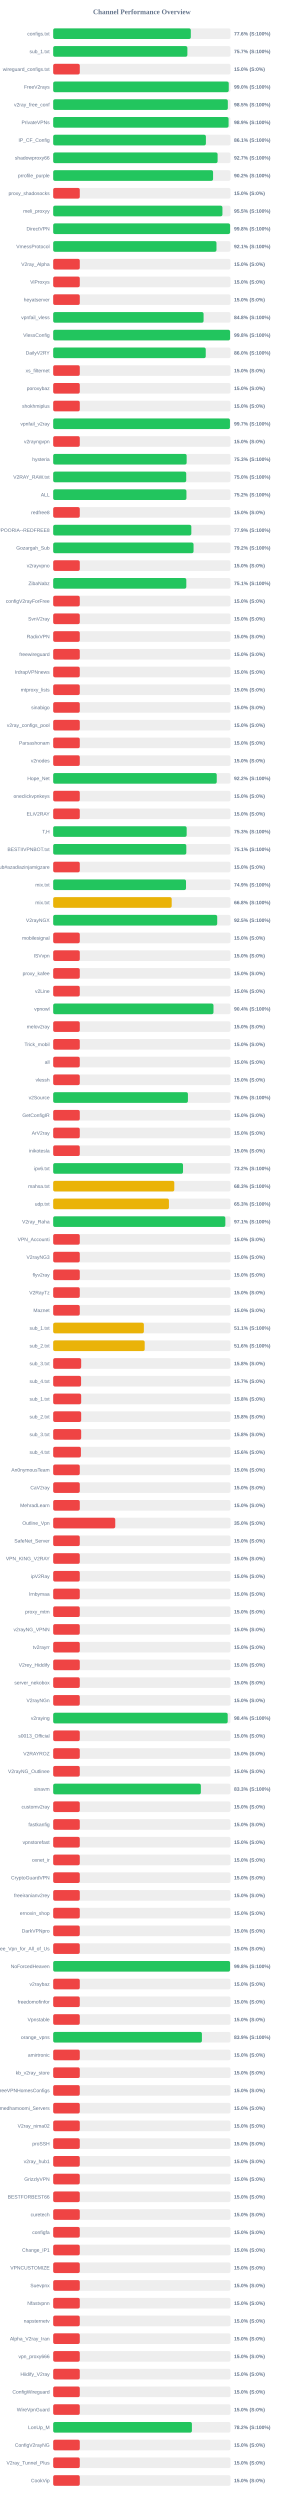
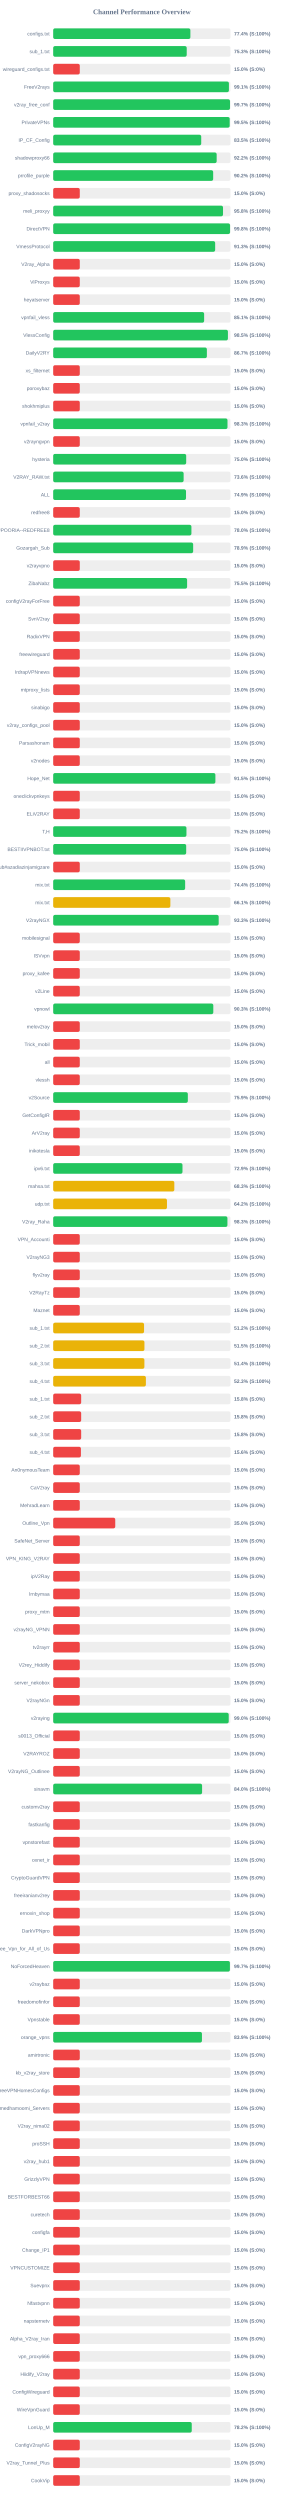
<svg xmlns="http://www.w3.org/2000/svg" width="800" height="7050" version="1.1">
  <style>
        .row { font: 14px Arial; fill: #64748b; }
        .score { font: bold 14px Arial; fill: #64748b; }
    </style>
  <text x="400" y="40" text-anchor="middle" font-size="20px" font-weight="bold" fill="#64748b">Channel Performance Overview</text>
  <rect x="150" y="80" width="500" height="30" fill="#eee" rx="5" />
-   <rect x="150" y="80" width="388.1" height="30" fill="#22c55e" rx="5" />
+   <rect x="150" y="80" width="386.85" height="30" fill="#22c55e" rx="5" />
  <text x="140" y="100" text-anchor="end" class="row">configs.txt</text>
-   <text x="660" y="100" text-anchor="start" class="score">77.6% (S:100%)</text>
+   <text x="660" y="100" text-anchor="start" class="score">77.4% (S:100%)</text>
  <rect x="150" y="130" width="500" height="30" fill="#eee" rx="5" />
-   <rect x="150" y="130" width="378.4" height="30" fill="#22c55e" rx="5" />
+   <rect x="150" y="130" width="376.55" height="30" fill="#22c55e" rx="5" />
  <text x="140" y="150" text-anchor="end" class="row">sub_1.txt</text>
-   <text x="660" y="150" text-anchor="start" class="score">75.7% (S:100%)</text>
+   <text x="660" y="150" text-anchor="start" class="score">75.3% (S:100%)</text>
  <rect x="150" y="180" width="500" height="30" fill="#eee" rx="5" />
  <rect x="150" y="180" width="75.0" height="30" fill="#ef4444" rx="5" />
  <text x="140" y="200" text-anchor="end" class="row">wireguard_configs.txt</text>
  <text x="660" y="200" text-anchor="start" class="score">15.0% (S:0%)</text>
  <rect x="150" y="230" width="500" height="30" fill="#eee" rx="5" />
-   <rect x="150" y="230" width="495.1" height="30" fill="#22c55e" rx="5" />
+   <rect x="150" y="230" width="495.55" height="30" fill="#22c55e" rx="5" />
  <text x="140" y="250" text-anchor="end" class="row">FreeV2rays</text>
-   <text x="660" y="250" text-anchor="start" class="score">99.0% (S:100%)</text>
+   <text x="660" y="250" text-anchor="start" class="score">99.1% (S:100%)</text>
  <rect x="150" y="280" width="500" height="30" fill="#eee" rx="5" />
-   <rect x="150" y="280" width="492.5" height="30" fill="#22c55e" rx="5" />
+   <rect x="150" y="280" width="498.65" height="30" fill="#22c55e" rx="5" />
  <text x="140" y="300" text-anchor="end" class="row">v2ray_free_conf</text>
-   <text x="660" y="300" text-anchor="start" class="score">98.5% (S:100%)</text>
+   <text x="660" y="300" text-anchor="start" class="score">99.7% (S:100%)</text>
  <rect x="150" y="330" width="500" height="30" fill="#eee" rx="5" />
-   <rect x="150" y="330" width="494.6" height="30" fill="#22c55e" rx="5" />
+   <rect x="150" y="330" width="497.75" height="30" fill="#22c55e" rx="5" />
  <text x="140" y="350" text-anchor="end" class="row">PrivateVPNs</text>
-   <text x="660" y="350" text-anchor="start" class="score">98.9% (S:100%)</text>
+   <text x="660" y="350" text-anchor="start" class="score">99.5% (S:100%)</text>
  <rect x="150" y="380" width="500" height="30" fill="#eee" rx="5" />
-   <rect x="150" y="380" width="430.65" height="30" fill="#22c55e" rx="5" />
+   <rect x="150" y="380" width="417.45" height="30" fill="#22c55e" rx="5" />
  <text x="140" y="400" text-anchor="end" class="row">IP_CF_Config</text>
-   <text x="660" y="400" text-anchor="start" class="score">86.1% (S:100%)</text>
+   <text x="660" y="400" text-anchor="start" class="score">83.5% (S:100%)</text>
  <rect x="150" y="430" width="500" height="30" fill="#eee" rx="5" />
-   <rect x="150" y="430" width="463.65" height="30" fill="#22c55e" rx="5" />
+   <rect x="150" y="430" width="461.0" height="30" fill="#22c55e" rx="5" />
  <text x="140" y="450" text-anchor="end" class="row">shadowproxy66</text>
-   <text x="660" y="450" text-anchor="start" class="score">92.7% (S:100%)</text>
+   <text x="660" y="450" text-anchor="start" class="score">92.2% (S:100%)</text>
  <rect x="150" y="480" width="500" height="30" fill="#eee" rx="5" />
-   <rect x="150" y="480" width="450.85" height="30" fill="#22c55e" rx="5" />
+   <rect x="150" y="480" width="451.15" height="30" fill="#22c55e" rx="5" />
  <text x="140" y="500" text-anchor="end" class="row">prrofile_purple</text>
  <text x="660" y="500" text-anchor="start" class="score">90.2% (S:100%)</text>
  <rect x="150" y="530" width="500" height="30" fill="#eee" rx="5" />
  <rect x="150" y="530" width="75.0" height="30" fill="#ef4444" rx="5" />
  <text x="140" y="550" text-anchor="end" class="row">proxy_shadosocks</text>
  <text x="660" y="550" text-anchor="start" class="score">15.0% (S:0%)</text>
  <rect x="150" y="580" width="500" height="30" fill="#eee" rx="5" />
-   <rect x="150" y="580" width="477.25" height="30" fill="#22c55e" rx="5" />
+   <rect x="150" y="580" width="478.9" height="30" fill="#22c55e" rx="5" />
  <text x="140" y="600" text-anchor="end" class="row">meli_proxyy</text>
-   <text x="660" y="600" text-anchor="start" class="score">95.5% (S:100%)</text>
+   <text x="660" y="600" text-anchor="start" class="score">95.8% (S:100%)</text>
  <rect x="150" y="630" width="500" height="30" fill="#eee" rx="5" />
-   <rect x="150" y="630" width="498.85" height="30" fill="#22c55e" rx="5" />
+   <rect x="150" y="630" width="498.75" height="30" fill="#22c55e" rx="5" />
  <text x="140" y="650" text-anchor="end" class="row">DirectVPN</text>
  <text x="660" y="650" text-anchor="start" class="score">99.8% (S:100%)</text>
  <rect x="150" y="680" width="500" height="30" fill="#eee" rx="5" />
-   <rect x="150" y="680" width="460.45" height="30" fill="#22c55e" rx="5" />
+   <rect x="150" y="680" width="456.75" height="30" fill="#22c55e" rx="5" />
  <text x="140" y="700" text-anchor="end" class="row">VmessProtocol</text>
-   <text x="660" y="700" text-anchor="start" class="score">92.1% (S:100%)</text>
+   <text x="660" y="700" text-anchor="start" class="score">91.3% (S:100%)</text>
  <rect x="150" y="730" width="500" height="30" fill="#eee" rx="5" />
  <rect x="150" y="730" width="75.0" height="30" fill="#ef4444" rx="5" />
  <text x="140" y="750" text-anchor="end" class="row">V2ray_Alpha</text>
  <text x="660" y="750" text-anchor="start" class="score">15.0% (S:0%)</text>
  <rect x="150" y="780" width="500" height="30" fill="#eee" rx="5" />
  <rect x="150" y="780" width="75.0" height="30" fill="#ef4444" rx="5" />
  <text x="140" y="800" text-anchor="end" class="row">ViProxys</text>
  <text x="660" y="800" text-anchor="start" class="score">15.0% (S:0%)</text>
  <rect x="150" y="830" width="500" height="30" fill="#eee" rx="5" />
  <rect x="150" y="830" width="75.0" height="30" fill="#ef4444" rx="5" />
  <text x="140" y="850" text-anchor="end" class="row">heyatserver</text>
  <text x="660" y="850" text-anchor="start" class="score">15.0% (S:0%)</text>
  <rect x="150" y="880" width="500" height="30" fill="#eee" rx="5" />
-   <rect x="150" y="880" width="424.1" height="30" fill="#22c55e" rx="5" />
+   <rect x="150" y="880" width="425.65" height="30" fill="#22c55e" rx="5" />
  <text x="140" y="900" text-anchor="end" class="row">vpnfail_vless</text>
-   <text x="660" y="900" text-anchor="start" class="score">84.8% (S:100%)</text>
+   <text x="660" y="900" text-anchor="start" class="score">85.1% (S:100%)</text>
  <rect x="150" y="930" width="500" height="30" fill="#eee" rx="5" />
-   <rect x="150" y="930" width="498.8" height="30" fill="#22c55e" rx="5" />
+   <rect x="150" y="930" width="492.75" height="30" fill="#22c55e" rx="5" />
  <text x="140" y="950" text-anchor="end" class="row">VlessConfig</text>
-   <text x="660" y="950" text-anchor="start" class="score">99.8% (S:100%)</text>
+   <text x="660" y="950" text-anchor="start" class="score">98.5% (S:100%)</text>
  <rect x="150" y="980" width="500" height="30" fill="#eee" rx="5" />
-   <rect x="150" y="980" width="430.2" height="30" fill="#22c55e" rx="5" />
+   <rect x="150" y="980" width="433.4" height="30" fill="#22c55e" rx="5" />
  <text x="140" y="1000" text-anchor="end" class="row">DailyV2RY</text>
-   <text x="660" y="1000" text-anchor="start" class="score">86.0% (S:100%)</text>
+   <text x="660" y="1000" text-anchor="start" class="score">86.7% (S:100%)</text>
  <rect x="150" y="1030" width="500" height="30" fill="#eee" rx="5" />
  <rect x="150" y="1030" width="75.0" height="30" fill="#ef4444" rx="5" />
  <text x="140" y="1050" text-anchor="end" class="row">xs_filternet</text>
  <text x="660" y="1050" text-anchor="start" class="score">15.0% (S:0%)</text>
  <rect x="150" y="1080" width="500" height="30" fill="#eee" rx="5" />
  <rect x="150" y="1080" width="75.0" height="30" fill="#ef4444" rx="5" />
  <text x="140" y="1100" text-anchor="end" class="row">poroxybaz</text>
  <text x="660" y="1100" text-anchor="start" class="score">15.0% (S:0%)</text>
  <rect x="150" y="1130" width="500" height="30" fill="#eee" rx="5" />
  <rect x="150" y="1130" width="75.0" height="30" fill="#ef4444" rx="5" />
  <text x="140" y="1150" text-anchor="end" class="row">shokhmiplus</text>
  <text x="660" y="1150" text-anchor="start" class="score">15.0% (S:0%)</text>
  <rect x="150" y="1180" width="500" height="30" fill="#eee" rx="5" />
-   <rect x="150" y="1180" width="498.45" height="30" fill="#22c55e" rx="5" />
+   <rect x="150" y="1180" width="491.55" height="30" fill="#22c55e" rx="5" />
  <text x="140" y="1200" text-anchor="end" class="row">vpnfail_v2ray</text>
-   <text x="660" y="1200" text-anchor="start" class="score">99.7% (S:100%)</text>
+   <text x="660" y="1200" text-anchor="start" class="score">98.3% (S:100%)</text>
  <rect x="150" y="1230" width="500" height="30" fill="#eee" rx="5" />
  <rect x="150" y="1230" width="75.0" height="30" fill="#ef4444" rx="5" />
  <text x="140" y="1250" text-anchor="end" class="row">v2rayngvpn</text>
  <text x="660" y="1250" text-anchor="start" class="score">15.0% (S:0%)</text>
  <rect x="150" y="1280" width="500" height="30" fill="#eee" rx="5" />
-   <rect x="150" y="1280" width="376.35" height="30" fill="#22c55e" rx="5" />
+   <rect x="150" y="1280" width="375.05" height="30" fill="#22c55e" rx="5" />
  <text x="140" y="1300" text-anchor="end" class="row">hysteria</text>
-   <text x="660" y="1300" text-anchor="start" class="score">75.3% (S:100%)</text>
+   <text x="660" y="1300" text-anchor="start" class="score">75.0% (S:100%)</text>
  <rect x="150" y="1330" width="500" height="30" fill="#eee" rx="5" />
-   <rect x="150" y="1330" width="375.15" height="30" fill="#22c55e" rx="5" />
+   <rect x="150" y="1330" width="367.85" height="30" fill="#22c55e" rx="5" />
  <text x="140" y="1350" text-anchor="end" class="row">V2RAY_RAW.txt</text>
-   <text x="660" y="1350" text-anchor="start" class="score">75.0% (S:100%)</text>
+   <text x="660" y="1350" text-anchor="start" class="score">73.6% (S:100%)</text>
  <rect x="150" y="1380" width="500" height="30" fill="#eee" rx="5" />
-   <rect x="150" y="1380" width="375.75" height="30" fill="#22c55e" rx="5" />
+   <rect x="150" y="1380" width="374.55" height="30" fill="#22c55e" rx="5" />
  <text x="140" y="1400" text-anchor="end" class="row">ALL</text>
-   <text x="660" y="1400" text-anchor="start" class="score">75.2% (S:100%)</text>
+   <text x="660" y="1400" text-anchor="start" class="score">74.9% (S:100%)</text>
  <rect x="150" y="1430" width="500" height="30" fill="#eee" rx="5" />
  <rect x="150" y="1430" width="75.0" height="30" fill="#ef4444" rx="5" />
  <text x="140" y="1450" text-anchor="end" class="row">redfree8</text>
  <text x="660" y="1450" text-anchor="start" class="score">15.0% (S:0%)</text>
  <rect x="150" y="1480" width="500" height="30" fill="#eee" rx="5" />
-   <rect x="150" y="1480" width="389.55" height="30" fill="#22c55e" rx="5" />
+   <rect x="150" y="1480" width="389.8" height="30" fill="#22c55e" rx="5" />
  <text x="140" y="1500" text-anchor="end" class="row">POORIA--REDFREE8.txt#POORIA--REDFREE8</text>
-   <text x="660" y="1500" text-anchor="start" class="score">77.9% (S:100%)</text>
+   <text x="660" y="1500" text-anchor="start" class="score">78.0% (S:100%)</text>
  <rect x="150" y="1530" width="500" height="30" fill="#eee" rx="5" />
-   <rect x="150" y="1530" width="395.8" height="30" fill="#22c55e" rx="5" />
+   <rect x="150" y="1530" width="394.7" height="30" fill="#22c55e" rx="5" />
  <text x="140" y="1550" text-anchor="end" class="row">Gozargah_Sub</text>
-   <text x="660" y="1550" text-anchor="start" class="score">79.2% (S:100%)</text>
+   <text x="660" y="1550" text-anchor="start" class="score">78.9% (S:100%)</text>
  <rect x="150" y="1580" width="500" height="30" fill="#eee" rx="5" />
  <rect x="150" y="1580" width="75.0" height="30" fill="#ef4444" rx="5" />
  <text x="140" y="1600" text-anchor="end" class="row">v2rayvpno</text>
  <text x="660" y="1600" text-anchor="start" class="score">15.0% (S:0%)</text>
  <rect x="150" y="1630" width="500" height="30" fill="#eee" rx="5" />
-   <rect x="150" y="1630" width="375.4" height="30" fill="#22c55e" rx="5" />
+   <rect x="150" y="1630" width="377.65" height="30" fill="#22c55e" rx="5" />
  <text x="140" y="1650" text-anchor="end" class="row">ZibaNabz</text>
-   <text x="660" y="1650" text-anchor="start" class="score">75.1% (S:100%)</text>
+   <text x="660" y="1650" text-anchor="start" class="score">75.5% (S:100%)</text>
  <rect x="150" y="1680" width="500" height="30" fill="#eee" rx="5" />
  <rect x="150" y="1680" width="75.0" height="30" fill="#ef4444" rx="5" />
  <text x="140" y="1700" text-anchor="end" class="row">configV2rayForFree</text>
  <text x="660" y="1700" text-anchor="start" class="score">15.0% (S:0%)</text>
  <rect x="150" y="1730" width="500" height="30" fill="#eee" rx="5" />
  <rect x="150" y="1730" width="75.0" height="30" fill="#ef4444" rx="5" />
  <text x="140" y="1750" text-anchor="end" class="row">SvnV2ray</text>
  <text x="660" y="1750" text-anchor="start" class="score">15.0% (S:0%)</text>
  <rect x="150" y="1780" width="500" height="30" fill="#eee" rx="5" />
  <rect x="150" y="1780" width="75.0" height="30" fill="#ef4444" rx="5" />
  <text x="140" y="1800" text-anchor="end" class="row">RadixVPN</text>
  <text x="660" y="1800" text-anchor="start" class="score">15.0% (S:0%)</text>
  <rect x="150" y="1830" width="500" height="30" fill="#eee" rx="5" />
  <rect x="150" y="1830" width="75.0" height="30" fill="#ef4444" rx="5" />
  <text x="140" y="1850" text-anchor="end" class="row">freewireguard</text>
  <text x="660" y="1850" text-anchor="start" class="score">15.0% (S:0%)</text>
  <rect x="150" y="1880" width="500" height="30" fill="#eee" rx="5" />
  <rect x="150" y="1880" width="75.0" height="30" fill="#ef4444" rx="5" />
  <text x="140" y="1900" text-anchor="end" class="row">IrdrapVPNnews</text>
  <text x="660" y="1900" text-anchor="start" class="score">15.0% (S:0%)</text>
  <rect x="150" y="1930" width="500" height="30" fill="#eee" rx="5" />
  <rect x="150" y="1930" width="75.0" height="30" fill="#ef4444" rx="5" />
  <text x="140" y="1950" text-anchor="end" class="row">mtproxy_lists</text>
  <text x="660" y="1950" text-anchor="start" class="score">15.0% (S:0%)</text>
  <rect x="150" y="1980" width="500" height="30" fill="#eee" rx="5" />
  <rect x="150" y="1980" width="75.0" height="30" fill="#ef4444" rx="5" />
  <text x="140" y="2000" text-anchor="end" class="row">sinabigo</text>
  <text x="660" y="2000" text-anchor="start" class="score">15.0% (S:0%)</text>
  <rect x="150" y="2030" width="500" height="30" fill="#eee" rx="5" />
  <rect x="150" y="2030" width="75.0" height="30" fill="#ef4444" rx="5" />
  <text x="140" y="2050" text-anchor="end" class="row">v2ray_configs_pool</text>
  <text x="660" y="2050" text-anchor="start" class="score">15.0% (S:0%)</text>
  <rect x="150" y="2080" width="500" height="30" fill="#eee" rx="5" />
  <rect x="150" y="2080" width="75.0" height="30" fill="#ef4444" rx="5" />
  <text x="140" y="2100" text-anchor="end" class="row">Parsashonam</text>
  <text x="660" y="2100" text-anchor="start" class="score">15.0% (S:0%)</text>
  <rect x="150" y="2130" width="500" height="30" fill="#eee" rx="5" />
  <rect x="150" y="2130" width="75.0" height="30" fill="#ef4444" rx="5" />
  <text x="140" y="2150" text-anchor="end" class="row">v2nodes</text>
  <text x="660" y="2150" text-anchor="start" class="score">15.0% (S:0%)</text>
  <rect x="150" y="2180" width="500" height="30" fill="#eee" rx="5" />
-   <rect x="150" y="2180" width="461.25" height="30" fill="#22c55e" rx="5" />
+   <rect x="150" y="2180" width="457.4" height="30" fill="#22c55e" rx="5" />
  <text x="140" y="2200" text-anchor="end" class="row">Hope_Net</text>
-   <text x="660" y="2200" text-anchor="start" class="score">92.2% (S:100%)</text>
+   <text x="660" y="2200" text-anchor="start" class="score">91.5% (S:100%)</text>
  <rect x="150" y="2230" width="500" height="30" fill="#eee" rx="5" />
  <rect x="150" y="2230" width="75.0" height="30" fill="#ef4444" rx="5" />
  <text x="140" y="2250" text-anchor="end" class="row">oneclickvpnkeys</text>
  <text x="660" y="2250" text-anchor="start" class="score">15.0% (S:0%)</text>
  <rect x="150" y="2280" width="500" height="30" fill="#eee" rx="5" />
  <rect x="150" y="2280" width="75.0" height="30" fill="#ef4444" rx="5" />
  <text x="140" y="2300" text-anchor="end" class="row">ELiV2RAY</text>
  <text x="660" y="2300" text-anchor="start" class="score">15.0% (S:0%)</text>
  <rect x="150" y="2330" width="500" height="30" fill="#eee" rx="5" />
-   <rect x="150" y="2330" width="376.4" height="30" fill="#22c55e" rx="5" />
+   <rect x="150" y="2330" width="375.8" height="30" fill="#22c55e" rx="5" />
  <text x="140" y="2350" text-anchor="end" class="row">T,H</text>
-   <text x="660" y="2350" text-anchor="start" class="score">75.3% (S:100%)</text>
+   <text x="660" y="2350" text-anchor="start" class="score">75.2% (S:100%)</text>
  <rect x="150" y="2380" width="500" height="30" fill="#eee" rx="5" />
-   <rect x="150" y="2380" width="375.4" height="30" fill="#22c55e" rx="5" />
+   <rect x="150" y="2380" width="375.05" height="30" fill="#22c55e" rx="5" />
  <text x="140" y="2400" text-anchor="end" class="row">BESTIIVPNBOT.txt</text>
-   <text x="660" y="2400" text-anchor="start" class="score">75.1% (S:100%)</text>
+   <text x="660" y="2400" text-anchor="start" class="score">75.0% (S:100%)</text>
  <rect x="150" y="2430" width="500" height="30" fill="#eee" rx="5" />
  <rect x="150" y="2430" width="75.0" height="30" fill="#ef4444" rx="5" />
  <text x="140" y="2450" text-anchor="end" class="row">Sub#azadiazinjamigzare</text>
  <text x="660" y="2450" text-anchor="start" class="score">15.0% (S:0%)</text>
  <rect x="150" y="2480" width="500" height="30" fill="#eee" rx="5" />
-   <rect x="150" y="2480" width="374.55" height="30" fill="#22c55e" rx="5" />
+   <rect x="150" y="2480" width="372.1" height="30" fill="#22c55e" rx="5" />
  <text x="140" y="2500" text-anchor="end" class="row">mix.txt</text>
-   <text x="660" y="2500" text-anchor="start" class="score">74.9% (S:100%)</text>
+   <text x="660" y="2500" text-anchor="start" class="score">74.4% (S:100%)</text>
  <rect x="150" y="2530" width="500" height="30" fill="#eee" rx="5" />
-   <rect x="150" y="2530" width="334.2" height="30" fill="#eab308" rx="5" />
+   <rect x="150" y="2530" width="330.4" height="30" fill="#eab308" rx="5" />
  <text x="140" y="2550" text-anchor="end" class="row">mix.txt</text>
-   <text x="660" y="2550" text-anchor="start" class="score">66.8% (S:100%)</text>
+   <text x="660" y="2550" text-anchor="start" class="score">66.1% (S:100%)</text>
  <rect x="150" y="2580" width="500" height="30" fill="#eee" rx="5" />
-   <rect x="150" y="2580" width="462.5" height="30" fill="#22c55e" rx="5" />
+   <rect x="150" y="2580" width="466.7" height="30" fill="#22c55e" rx="5" />
  <text x="140" y="2600" text-anchor="end" class="row">V2rayNGX</text>
-   <text x="660" y="2600" text-anchor="start" class="score">92.5% (S:100%)</text>
+   <text x="660" y="2600" text-anchor="start" class="score">93.3% (S:100%)</text>
  <rect x="150" y="2630" width="500" height="30" fill="#eee" rx="5" />
  <rect x="150" y="2630" width="75.0" height="30" fill="#ef4444" rx="5" />
  <text x="140" y="2650" text-anchor="end" class="row">mobilesignal</text>
  <text x="660" y="2650" text-anchor="start" class="score">15.0% (S:0%)</text>
  <rect x="150" y="2680" width="500" height="30" fill="#eee" rx="5" />
  <rect x="150" y="2680" width="75.0" height="30" fill="#ef4444" rx="5" />
  <text x="140" y="2700" text-anchor="end" class="row">ISVvpn</text>
  <text x="660" y="2700" text-anchor="start" class="score">15.0% (S:0%)</text>
  <rect x="150" y="2730" width="500" height="30" fill="#eee" rx="5" />
  <rect x="150" y="2730" width="75.0" height="30" fill="#ef4444" rx="5" />
  <text x="140" y="2750" text-anchor="end" class="row">proxy_kafee</text>
  <text x="660" y="2750" text-anchor="start" class="score">15.0% (S:0%)</text>
  <rect x="150" y="2780" width="500" height="30" fill="#eee" rx="5" />
  <rect x="150" y="2780" width="75.0" height="30" fill="#ef4444" rx="5" />
  <text x="140" y="2800" text-anchor="end" class="row">v2Line</text>
  <text x="660" y="2800" text-anchor="start" class="score">15.0% (S:0%)</text>
  <rect x="150" y="2830" width="500" height="30" fill="#eee" rx="5" />
-   <rect x="150" y="2830" width="452.0" height="30" fill="#22c55e" rx="5" />
+   <rect x="150" y="2830" width="451.5" height="30" fill="#22c55e" rx="5" />
  <text x="140" y="2850" text-anchor="end" class="row">vpnowl</text>
-   <text x="660" y="2850" text-anchor="start" class="score">90.4% (S:100%)</text>
+   <text x="660" y="2850" text-anchor="start" class="score">90.3% (S:100%)</text>
  <rect x="150" y="2880" width="500" height="30" fill="#eee" rx="5" />
  <rect x="150" y="2880" width="75.0" height="30" fill="#ef4444" rx="5" />
  <text x="140" y="2900" text-anchor="end" class="row">melov2ray</text>
  <text x="660" y="2900" text-anchor="start" class="score">15.0% (S:0%)</text>
  <rect x="150" y="2930" width="500" height="30" fill="#eee" rx="5" />
  <rect x="150" y="2930" width="75.0" height="30" fill="#ef4444" rx="5" />
  <text x="140" y="2950" text-anchor="end" class="row">Trick_mobil</text>
  <text x="660" y="2950" text-anchor="start" class="score">15.0% (S:0%)</text>
  <rect x="150" y="2980" width="500" height="30" fill="#eee" rx="5" />
  <rect x="150" y="2980" width="75.0" height="30" fill="#ef4444" rx="5" />
  <text x="140" y="3000" text-anchor="end" class="row">all</text>
  <text x="660" y="3000" text-anchor="start" class="score">15.0% (S:0%)</text>
  <rect x="150" y="3030" width="500" height="30" fill="#eee" rx="5" />
  <rect x="150" y="3030" width="75.0" height="30" fill="#ef4444" rx="5" />
  <text x="140" y="3050" text-anchor="end" class="row">vlessh</text>
  <text x="660" y="3050" text-anchor="start" class="score">15.0% (S:0%)</text>
  <rect x="150" y="3080" width="500" height="30" fill="#eee" rx="5" />
-   <rect x="150" y="3080" width="379.95" height="30" fill="#22c55e" rx="5" />
+   <rect x="150" y="3080" width="379.7" height="30" fill="#22c55e" rx="5" />
  <text x="140" y="3100" text-anchor="end" class="row">v2Source</text>
-   <text x="660" y="3100" text-anchor="start" class="score">76.0% (S:100%)</text>
+   <text x="660" y="3100" text-anchor="start" class="score">75.9% (S:100%)</text>
  <rect x="150" y="3130" width="500" height="30" fill="#eee" rx="5" />
  <rect x="150" y="3130" width="75.0" height="30" fill="#ef4444" rx="5" />
  <text x="140" y="3150" text-anchor="end" class="row">GetConfigIR</text>
  <text x="660" y="3150" text-anchor="start" class="score">15.0% (S:0%)</text>
  <rect x="150" y="3180" width="500" height="30" fill="#eee" rx="5" />
  <rect x="150" y="3180" width="75.0" height="30" fill="#ef4444" rx="5" />
  <text x="140" y="3200" text-anchor="end" class="row">ArV2ray</text>
  <text x="660" y="3200" text-anchor="start" class="score">15.0% (S:0%)</text>
  <rect x="150" y="3230" width="500" height="30" fill="#eee" rx="5" />
  <rect x="150" y="3230" width="75.0" height="30" fill="#ef4444" rx="5" />
  <text x="140" y="3250" text-anchor="end" class="row">inikotesla</text>
  <text x="660" y="3250" text-anchor="start" class="score">15.0% (S:0%)</text>
  <rect x="150" y="3280" width="500" height="30" fill="#eee" rx="5" />
-   <rect x="150" y="3280" width="366.1" height="30" fill="#22c55e" rx="5" />
+   <rect x="150" y="3280" width="364.6" height="30" fill="#22c55e" rx="5" />
  <text x="140" y="3300" text-anchor="end" class="row">ipv6.txt</text>
-   <text x="660" y="3300" text-anchor="start" class="score">73.2% (S:100%)</text>
+   <text x="660" y="3300" text-anchor="start" class="score">72.9% (S:100%)</text>
  <rect x="150" y="3330" width="500" height="30" fill="#eee" rx="5" />
-   <rect x="150" y="3330" width="341.5" height="30" fill="#eab308" rx="5" />
+   <rect x="150" y="3330" width="341.6" height="30" fill="#eab308" rx="5" />
  <text x="140" y="3350" text-anchor="end" class="row">mahsa.txt</text>
  <text x="660" y="3350" text-anchor="start" class="score">68.3% (S:100%)</text>
  <rect x="150" y="3380" width="500" height="30" fill="#eee" rx="5" />
-   <rect x="150" y="3380" width="326.4" height="30" fill="#eab308" rx="5" />
+   <rect x="150" y="3380" width="320.85" height="30" fill="#eab308" rx="5" />
  <text x="140" y="3400" text-anchor="end" class="row">udp.txt</text>
-   <text x="660" y="3400" text-anchor="start" class="score">65.3% (S:100%)</text>
+   <text x="660" y="3400" text-anchor="start" class="score">64.2% (S:100%)</text>
  <rect x="150" y="3430" width="500" height="30" fill="#eee" rx="5" />
-   <rect x="150" y="3430" width="485.45" height="30" fill="#22c55e" rx="5" />
+   <rect x="150" y="3430" width="491.35" height="30" fill="#22c55e" rx="5" />
  <text x="140" y="3450" text-anchor="end" class="row">V2ray_Raha</text>
-   <text x="660" y="3450" text-anchor="start" class="score">97.1% (S:100%)</text>
+   <text x="660" y="3450" text-anchor="start" class="score">98.3% (S:100%)</text>
  <rect x="150" y="3480" width="500" height="30" fill="#eee" rx="5" />
  <rect x="150" y="3480" width="75.0" height="30" fill="#ef4444" rx="5" />
  <text x="140" y="3500" text-anchor="end" class="row">VPN_Accounti</text>
  <text x="660" y="3500" text-anchor="start" class="score">15.0% (S:0%)</text>
  <rect x="150" y="3530" width="500" height="30" fill="#eee" rx="5" />
  <rect x="150" y="3530" width="75.0" height="30" fill="#ef4444" rx="5" />
  <text x="140" y="3550" text-anchor="end" class="row">V2rayNG3</text>
  <text x="660" y="3550" text-anchor="start" class="score">15.0% (S:0%)</text>
  <rect x="150" y="3580" width="500" height="30" fill="#eee" rx="5" />
  <rect x="150" y="3580" width="75.0" height="30" fill="#ef4444" rx="5" />
  <text x="140" y="3600" text-anchor="end" class="row">flyv2ray</text>
  <text x="660" y="3600" text-anchor="start" class="score">15.0% (S:0%)</text>
  <rect x="150" y="3630" width="500" height="30" fill="#eee" rx="5" />
  <rect x="150" y="3630" width="75.0" height="30" fill="#ef4444" rx="5" />
  <text x="140" y="3650" text-anchor="end" class="row">V2RayTz</text>
  <text x="660" y="3650" text-anchor="start" class="score">15.0% (S:0%)</text>
  <rect x="150" y="3680" width="500" height="30" fill="#eee" rx="5" />
  <rect x="150" y="3680" width="75.0" height="30" fill="#ef4444" rx="5" />
  <text x="140" y="3700" text-anchor="end" class="row">Maznet</text>
  <text x="660" y="3700" text-anchor="start" class="score">15.0% (S:0%)</text>
  <rect x="150" y="3730" width="500" height="30" fill="#eee" rx="5" />
-   <rect x="150" y="3730" width="255.7" height="30" fill="#eab308" rx="5" />
+   <rect x="150" y="3730" width="256.25" height="30" fill="#eab308" rx="5" />
  <text x="140" y="3750" text-anchor="end" class="row">sub_1.txt</text>
-   <text x="660" y="3750" text-anchor="start" class="score">51.1% (S:100%)</text>
+   <text x="660" y="3750" text-anchor="start" class="score">51.2% (S:100%)</text>
  <rect x="150" y="3780" width="500" height="30" fill="#eee" rx="5" />
-   <rect x="150" y="3780" width="258.05" height="30" fill="#eab308" rx="5" />
+   <rect x="150" y="3780" width="257.35" height="30" fill="#eab308" rx="5" />
  <text x="140" y="3800" text-anchor="end" class="row">sub_2.txt</text>
-   <text x="660" y="3800" text-anchor="start" class="score">51.6% (S:100%)</text>
+   <text x="660" y="3800" text-anchor="start" class="score">51.5% (S:100%)</text>
  <rect x="150" y="3830" width="500" height="30" fill="#eee" rx="5" />
-   <rect x="150" y="3830" width="78.9" height="30" fill="#ef4444" rx="5" />
+   <rect x="150" y="3830" width="257.2" height="30" fill="#eab308" rx="5" />
  <text x="140" y="3850" text-anchor="end" class="row">sub_3.txt</text>
-   <text x="660" y="3850" text-anchor="start" class="score">15.8% (S:0%)</text>
+   <text x="660" y="3850" text-anchor="start" class="score">51.4% (S:100%)</text>
  <rect x="150" y="3880" width="500" height="30" fill="#eee" rx="5" />
-   <rect x="150" y="3880" width="78.65" height="30" fill="#ef4444" rx="5" />
+   <rect x="150" y="3880" width="261.4" height="30" fill="#eab308" rx="5" />
  <text x="140" y="3900" text-anchor="end" class="row">sub_4.txt</text>
-   <text x="660" y="3900" text-anchor="start" class="score">15.7% (S:0%)</text>
+   <text x="660" y="3900" text-anchor="start" class="score">52.3% (S:100%)</text>
  <rect x="150" y="3930" width="500" height="30" fill="#eee" rx="5" />
  <rect x="150" y="3930" width="78.9" height="30" fill="#ef4444" rx="5" />
  <text x="140" y="3950" text-anchor="end" class="row">sub_1.txt</text>
  <text x="660" y="3950" text-anchor="start" class="score">15.8% (S:0%)</text>
  <rect x="150" y="3980" width="500" height="30" fill="#eee" rx="5" />
  <rect x="150" y="3980" width="78.9" height="30" fill="#ef4444" rx="5" />
  <text x="140" y="4000" text-anchor="end" class="row">sub_2.txt</text>
  <text x="660" y="4000" text-anchor="start" class="score">15.8% (S:0%)</text>
  <rect x="150" y="4030" width="500" height="30" fill="#eee" rx="5" />
  <rect x="150" y="4030" width="78.9" height="30" fill="#ef4444" rx="5" />
  <text x="140" y="4050" text-anchor="end" class="row">sub_3.txt</text>
  <text x="660" y="4050" text-anchor="start" class="score">15.8% (S:0%)</text>
  <rect x="150" y="4080" width="500" height="30" fill="#eee" rx="5" />
  <rect x="150" y="4080" width="78.2" height="30" fill="#ef4444" rx="5" />
  <text x="140" y="4100" text-anchor="end" class="row">sub_4.txt</text>
  <text x="660" y="4100" text-anchor="start" class="score">15.6% (S:0%)</text>
  <rect x="150" y="4130" width="500" height="30" fill="#eee" rx="5" />
  <rect x="150" y="4130" width="75.0" height="30" fill="#ef4444" rx="5" />
  <text x="140" y="4150" text-anchor="end" class="row">An0nymousTeam</text>
  <text x="660" y="4150" text-anchor="start" class="score">15.0% (S:0%)</text>
  <rect x="150" y="4180" width="500" height="30" fill="#eee" rx="5" />
  <rect x="150" y="4180" width="75.0" height="30" fill="#ef4444" rx="5" />
  <text x="140" y="4200" text-anchor="end" class="row">CaV2ray</text>
  <text x="660" y="4200" text-anchor="start" class="score">15.0% (S:0%)</text>
  <rect x="150" y="4230" width="500" height="30" fill="#eee" rx="5" />
  <rect x="150" y="4230" width="75.0" height="30" fill="#ef4444" rx="5" />
  <text x="140" y="4250" text-anchor="end" class="row">MehradLearn</text>
  <text x="660" y="4250" text-anchor="start" class="score">15.0% (S:0%)</text>
  <rect x="150" y="4280" width="500" height="30" fill="#eee" rx="5" />
  <rect x="150" y="4280" width="175.0" height="30" fill="#ef4444" rx="5" />
  <text x="140" y="4300" text-anchor="end" class="row">Outline_Vpn</text>
  <text x="660" y="4300" text-anchor="start" class="score">35.0% (S:0%)</text>
  <rect x="150" y="4330" width="500" height="30" fill="#eee" rx="5" />
  <rect x="150" y="4330" width="75.0" height="30" fill="#ef4444" rx="5" />
  <text x="140" y="4350" text-anchor="end" class="row">SafeNet_Server</text>
  <text x="660" y="4350" text-anchor="start" class="score">15.0% (S:0%)</text>
  <rect x="150" y="4380" width="500" height="30" fill="#eee" rx="5" />
  <rect x="150" y="4380" width="75.0" height="30" fill="#ef4444" rx="5" />
  <text x="140" y="4400" text-anchor="end" class="row">VPN_KING_V2RAY</text>
  <text x="660" y="4400" text-anchor="start" class="score">15.0% (S:0%)</text>
  <rect x="150" y="4430" width="500" height="30" fill="#eee" rx="5" />
  <rect x="150" y="4430" width="75.0" height="30" fill="#ef4444" rx="5" />
  <text x="140" y="4450" text-anchor="end" class="row">ipV2Ray</text>
  <text x="660" y="4450" text-anchor="start" class="score">15.0% (S:0%)</text>
  <rect x="150" y="4480" width="500" height="30" fill="#eee" rx="5" />
  <rect x="150" y="4480" width="75.0" height="30" fill="#ef4444" rx="5" />
  <text x="140" y="4500" text-anchor="end" class="row">lrnbymaa</text>
  <text x="660" y="4500" text-anchor="start" class="score">15.0% (S:0%)</text>
  <rect x="150" y="4530" width="500" height="30" fill="#eee" rx="5" />
  <rect x="150" y="4530" width="75.0" height="30" fill="#ef4444" rx="5" />
  <text x="140" y="4550" text-anchor="end" class="row">proxy_mtm</text>
  <text x="660" y="4550" text-anchor="start" class="score">15.0% (S:0%)</text>
  <rect x="150" y="4580" width="500" height="30" fill="#eee" rx="5" />
  <rect x="150" y="4580" width="75.0" height="30" fill="#ef4444" rx="5" />
  <text x="140" y="4600" text-anchor="end" class="row">v2rayNG_VPNN</text>
  <text x="660" y="4600" text-anchor="start" class="score">15.0% (S:0%)</text>
  <rect x="150" y="4630" width="500" height="30" fill="#eee" rx="5" />
  <rect x="150" y="4630" width="75.0" height="30" fill="#ef4444" rx="5" />
  <text x="140" y="4650" text-anchor="end" class="row">tv2rayrr</text>
  <text x="660" y="4650" text-anchor="start" class="score">15.0% (S:0%)</text>
  <rect x="150" y="4680" width="500" height="30" fill="#eee" rx="5" />
  <rect x="150" y="4680" width="75.0" height="30" fill="#ef4444" rx="5" />
  <text x="140" y="4700" text-anchor="end" class="row">V2rey_Hiddify</text>
  <text x="660" y="4700" text-anchor="start" class="score">15.0% (S:0%)</text>
  <rect x="150" y="4730" width="500" height="30" fill="#eee" rx="5" />
  <rect x="150" y="4730" width="75.0" height="30" fill="#ef4444" rx="5" />
  <text x="140" y="4750" text-anchor="end" class="row">server_nekobox</text>
  <text x="660" y="4750" text-anchor="start" class="score">15.0% (S:0%)</text>
  <rect x="150" y="4780" width="500" height="30" fill="#eee" rx="5" />
  <rect x="150" y="4780" width="75.0" height="30" fill="#ef4444" rx="5" />
  <text x="140" y="4800" text-anchor="end" class="row">V2rayNGn</text>
  <text x="660" y="4800" text-anchor="start" class="score">15.0% (S:0%)</text>
  <rect x="150" y="4830" width="500" height="30" fill="#eee" rx="5" />
-   <rect x="150" y="4830" width="492.15" height="30" fill="#22c55e" rx="5" />
+   <rect x="150" y="4830" width="495.0" height="30" fill="#22c55e" rx="5" />
  <text x="140" y="4850" text-anchor="end" class="row">v2raying</text>
-   <text x="660" y="4850" text-anchor="start" class="score">98.4% (S:100%)</text>
+   <text x="660" y="4850" text-anchor="start" class="score">99.0% (S:100%)</text>
  <rect x="150" y="4880" width="500" height="30" fill="#eee" rx="5" />
  <rect x="150" y="4880" width="75.0" height="30" fill="#ef4444" rx="5" />
  <text x="140" y="4900" text-anchor="end" class="row">s0013_Official</text>
  <text x="660" y="4900" text-anchor="start" class="score">15.0% (S:0%)</text>
  <rect x="150" y="4930" width="500" height="30" fill="#eee" rx="5" />
  <rect x="150" y="4930" width="75.0" height="30" fill="#ef4444" rx="5" />
  <text x="140" y="4950" text-anchor="end" class="row">V2RAYROZ</text>
  <text x="660" y="4950" text-anchor="start" class="score">15.0% (S:0%)</text>
  <rect x="150" y="4980" width="500" height="30" fill="#eee" rx="5" />
  <rect x="150" y="4980" width="75.0" height="30" fill="#ef4444" rx="5" />
  <text x="140" y="5000" text-anchor="end" class="row">V2rayNG_Outlinee</text>
  <text x="660" y="5000" text-anchor="start" class="score">15.0% (S:0%)</text>
  <rect x="150" y="5030" width="500" height="30" fill="#eee" rx="5" />
-   <rect x="150" y="5030" width="416.45" height="30" fill="#22c55e" rx="5" />
+   <rect x="150" y="5030" width="419.9" height="30" fill="#22c55e" rx="5" />
  <text x="140" y="5050" text-anchor="end" class="row">sinavm</text>
-   <text x="660" y="5050" text-anchor="start" class="score">83.3% (S:100%)</text>
+   <text x="660" y="5050" text-anchor="start" class="score">84.0% (S:100%)</text>
  <rect x="150" y="5080" width="500" height="30" fill="#eee" rx="5" />
  <rect x="150" y="5080" width="75.0" height="30" fill="#ef4444" rx="5" />
  <text x="140" y="5100" text-anchor="end" class="row">customv2ray</text>
  <text x="660" y="5100" text-anchor="start" class="score">15.0% (S:0%)</text>
  <rect x="150" y="5130" width="500" height="30" fill="#eee" rx="5" />
  <rect x="150" y="5130" width="75.0" height="30" fill="#ef4444" rx="5" />
  <text x="140" y="5150" text-anchor="end" class="row">fastkanfig</text>
  <text x="660" y="5150" text-anchor="start" class="score">15.0% (S:0%)</text>
  <rect x="150" y="5180" width="500" height="30" fill="#eee" rx="5" />
  <rect x="150" y="5180" width="75.0" height="30" fill="#ef4444" rx="5" />
  <text x="140" y="5200" text-anchor="end" class="row">vpnstorefast</text>
  <text x="660" y="5200" text-anchor="start" class="score">15.0% (S:0%)</text>
  <rect x="150" y="5230" width="500" height="30" fill="#eee" rx="5" />
  <rect x="150" y="5230" width="75.0" height="30" fill="#ef4444" rx="5" />
  <text x="140" y="5250" text-anchor="end" class="row">oxnet_ir</text>
  <text x="660" y="5250" text-anchor="start" class="score">15.0% (S:0%)</text>
  <rect x="150" y="5280" width="500" height="30" fill="#eee" rx="5" />
  <rect x="150" y="5280" width="75.0" height="30" fill="#ef4444" rx="5" />
  <text x="140" y="5300" text-anchor="end" class="row">CryptoGuardVPN</text>
  <text x="660" y="5300" text-anchor="start" class="score">15.0% (S:0%)</text>
  <rect x="150" y="5330" width="500" height="30" fill="#eee" rx="5" />
  <rect x="150" y="5330" width="75.0" height="30" fill="#ef4444" rx="5" />
  <text x="140" y="5350" text-anchor="end" class="row">freeiranianv2rey</text>
  <text x="660" y="5350" text-anchor="start" class="score">15.0% (S:0%)</text>
  <rect x="150" y="5380" width="500" height="30" fill="#eee" rx="5" />
  <rect x="150" y="5380" width="75.0" height="30" fill="#ef4444" rx="5" />
  <text x="140" y="5400" text-anchor="end" class="row">ernoxin_shop</text>
  <text x="660" y="5400" text-anchor="start" class="score">15.0% (S:0%)</text>
  <rect x="150" y="5430" width="500" height="30" fill="#eee" rx="5" />
  <rect x="150" y="5430" width="75.0" height="30" fill="#ef4444" rx="5" />
  <text x="140" y="5450" text-anchor="end" class="row">DarkVPNpro</text>
  <text x="660" y="5450" text-anchor="start" class="score">15.0% (S:0%)</text>
  <rect x="150" y="5480" width="500" height="30" fill="#eee" rx="5" />
  <rect x="150" y="5480" width="75.0" height="30" fill="#ef4444" rx="5" />
  <text x="140" y="5500" text-anchor="end" class="row">Free_Vpn_for_All_of_Us</text>
  <text x="660" y="5500" text-anchor="start" class="score">15.0% (S:0%)</text>
  <rect x="150" y="5530" width="500" height="30" fill="#eee" rx="5" />
-   <rect x="150" y="5530" width="498.8" height="30" fill="#22c55e" rx="5" />
+   <rect x="150" y="5530" width="498.35" height="30" fill="#22c55e" rx="5" />
  <text x="140" y="5550" text-anchor="end" class="row">NoForcedHeaven</text>
-   <text x="660" y="5550" text-anchor="start" class="score">99.8% (S:100%)</text>
+   <text x="660" y="5550" text-anchor="start" class="score">99.7% (S:100%)</text>
  <rect x="150" y="5580" width="500" height="30" fill="#eee" rx="5" />
  <rect x="150" y="5580" width="75.0" height="30" fill="#ef4444" rx="5" />
  <text x="140" y="5600" text-anchor="end" class="row">v2raybaz</text>
  <text x="660" y="5600" text-anchor="start" class="score">15.0% (S:0%)</text>
  <rect x="150" y="5630" width="500" height="30" fill="#eee" rx="5" />
  <rect x="150" y="5630" width="75.0" height="30" fill="#ef4444" rx="5" />
  <text x="140" y="5650" text-anchor="end" class="row">freedomofinfor</text>
  <text x="660" y="5650" text-anchor="start" class="score">15.0% (S:0%)</text>
  <rect x="150" y="5680" width="500" height="30" fill="#eee" rx="5" />
  <rect x="150" y="5680" width="75.0" height="30" fill="#ef4444" rx="5" />
  <text x="140" y="5700" text-anchor="end" class="row">Vpnstable</text>
  <text x="660" y="5700" text-anchor="start" class="score">15.0% (S:0%)</text>
  <rect x="150" y="5730" width="500" height="30" fill="#eee" rx="5" />
-   <rect x="150" y="5730" width="419.4" height="30" fill="#22c55e" rx="5" />
+   <rect x="150" y="5730" width="419.5" height="30" fill="#22c55e" rx="5" />
  <text x="140" y="5750" text-anchor="end" class="row">orange_vpns</text>
  <text x="660" y="5750" text-anchor="start" class="score">83.9% (S:100%)</text>
  <rect x="150" y="5780" width="500" height="30" fill="#eee" rx="5" />
  <rect x="150" y="5780" width="75.0" height="30" fill="#ef4444" rx="5" />
  <text x="140" y="5800" text-anchor="end" class="row">amirtronic</text>
  <text x="660" y="5800" text-anchor="start" class="score">15.0% (S:0%)</text>
  <rect x="150" y="5830" width="500" height="30" fill="#eee" rx="5" />
  <rect x="150" y="5830" width="75.0" height="30" fill="#ef4444" rx="5" />
  <text x="140" y="5850" text-anchor="end" class="row">kb_v2ray_store</text>
  <text x="660" y="5850" text-anchor="start" class="score">15.0% (S:0%)</text>
  <rect x="150" y="5880" width="500" height="30" fill="#eee" rx="5" />
  <rect x="150" y="5880" width="75.0" height="30" fill="#ef4444" rx="5" />
  <text x="140" y="5900" text-anchor="end" class="row">FreeVPNHomesConfigs</text>
  <text x="660" y="5900" text-anchor="start" class="score">15.0% (S:0%)</text>
  <rect x="150" y="5930" width="500" height="30" fill="#eee" rx="5" />
  <rect x="150" y="5930" width="75.0" height="30" fill="#ef4444" rx="5" />
  <text x="140" y="5950" text-anchor="end" class="row">Ahmedhamoomi_Servers</text>
  <text x="660" y="5950" text-anchor="start" class="score">15.0% (S:0%)</text>
  <rect x="150" y="5980" width="500" height="30" fill="#eee" rx="5" />
  <rect x="150" y="5980" width="75.0" height="30" fill="#ef4444" rx="5" />
  <text x="140" y="6000" text-anchor="end" class="row">V2ray_nima02</text>
  <text x="660" y="6000" text-anchor="start" class="score">15.0% (S:0%)</text>
  <rect x="150" y="6030" width="500" height="30" fill="#eee" rx="5" />
  <rect x="150" y="6030" width="75.0" height="30" fill="#ef4444" rx="5" />
  <text x="140" y="6050" text-anchor="end" class="row">proSSH</text>
  <text x="660" y="6050" text-anchor="start" class="score">15.0% (S:0%)</text>
  <rect x="150" y="6080" width="500" height="30" fill="#eee" rx="5" />
  <rect x="150" y="6080" width="75.0" height="30" fill="#ef4444" rx="5" />
  <text x="140" y="6100" text-anchor="end" class="row">v2ray_hub1</text>
  <text x="660" y="6100" text-anchor="start" class="score">15.0% (S:0%)</text>
  <rect x="150" y="6130" width="500" height="30" fill="#eee" rx="5" />
  <rect x="150" y="6130" width="75.0" height="30" fill="#ef4444" rx="5" />
  <text x="140" y="6150" text-anchor="end" class="row">GrizzlyVPN</text>
  <text x="660" y="6150" text-anchor="start" class="score">15.0% (S:0%)</text>
  <rect x="150" y="6180" width="500" height="30" fill="#eee" rx="5" />
  <rect x="150" y="6180" width="75.0" height="30" fill="#ef4444" rx="5" />
  <text x="140" y="6200" text-anchor="end" class="row">BESTFORBEST66</text>
  <text x="660" y="6200" text-anchor="start" class="score">15.0% (S:0%)</text>
  <rect x="150" y="6230" width="500" height="30" fill="#eee" rx="5" />
  <rect x="150" y="6230" width="75.0" height="30" fill="#ef4444" rx="5" />
  <text x="140" y="6250" text-anchor="end" class="row">curetech</text>
  <text x="660" y="6250" text-anchor="start" class="score">15.0% (S:0%)</text>
  <rect x="150" y="6280" width="500" height="30" fill="#eee" rx="5" />
  <rect x="150" y="6280" width="75.0" height="30" fill="#ef4444" rx="5" />
  <text x="140" y="6300" text-anchor="end" class="row">configfa</text>
  <text x="660" y="6300" text-anchor="start" class="score">15.0% (S:0%)</text>
  <rect x="150" y="6330" width="500" height="30" fill="#eee" rx="5" />
  <rect x="150" y="6330" width="75.0" height="30" fill="#ef4444" rx="5" />
  <text x="140" y="6350" text-anchor="end" class="row">Change_IP1</text>
  <text x="660" y="6350" text-anchor="start" class="score">15.0% (S:0%)</text>
  <rect x="150" y="6380" width="500" height="30" fill="#eee" rx="5" />
  <rect x="150" y="6380" width="75.0" height="30" fill="#ef4444" rx="5" />
  <text x="140" y="6400" text-anchor="end" class="row">VPNCUSTOMIZE</text>
  <text x="660" y="6400" text-anchor="start" class="score">15.0% (S:0%)</text>
  <rect x="150" y="6430" width="500" height="30" fill="#eee" rx="5" />
  <rect x="150" y="6430" width="75.0" height="30" fill="#ef4444" rx="5" />
  <text x="140" y="6450" text-anchor="end" class="row">Suevpnx</text>
  <text x="660" y="6450" text-anchor="start" class="score">15.0% (S:0%)</text>
  <rect x="150" y="6480" width="500" height="30" fill="#eee" rx="5" />
  <rect x="150" y="6480" width="75.0" height="30" fill="#ef4444" rx="5" />
  <text x="140" y="6500" text-anchor="end" class="row">Nfastvpnn</text>
  <text x="660" y="6500" text-anchor="start" class="score">15.0% (S:0%)</text>
  <rect x="150" y="6530" width="500" height="30" fill="#eee" rx="5" />
  <rect x="150" y="6530" width="75.0" height="30" fill="#ef4444" rx="5" />
  <text x="140" y="6550" text-anchor="end" class="row">napsternetv</text>
  <text x="660" y="6550" text-anchor="start" class="score">15.0% (S:0%)</text>
  <rect x="150" y="6580" width="500" height="30" fill="#eee" rx="5" />
  <rect x="150" y="6580" width="75.0" height="30" fill="#ef4444" rx="5" />
  <text x="140" y="6600" text-anchor="end" class="row">Alpha_V2ray_Iran</text>
  <text x="660" y="6600" text-anchor="start" class="score">15.0% (S:0%)</text>
  <rect x="150" y="6630" width="500" height="30" fill="#eee" rx="5" />
  <rect x="150" y="6630" width="75.0" height="30" fill="#ef4444" rx="5" />
  <text x="140" y="6650" text-anchor="end" class="row">vpn_proxy666</text>
  <text x="660" y="6650" text-anchor="start" class="score">15.0% (S:0%)</text>
  <rect x="150" y="6680" width="500" height="30" fill="#eee" rx="5" />
  <rect x="150" y="6680" width="75.0" height="30" fill="#ef4444" rx="5" />
  <text x="140" y="6700" text-anchor="end" class="row">Hiidify_V2ray</text>
  <text x="660" y="6700" text-anchor="start" class="score">15.0% (S:0%)</text>
  <rect x="150" y="6730" width="500" height="30" fill="#eee" rx="5" />
  <rect x="150" y="6730" width="75.0" height="30" fill="#ef4444" rx="5" />
  <text x="140" y="6750" text-anchor="end" class="row">ConfigWireguard</text>
  <text x="660" y="6750" text-anchor="start" class="score">15.0% (S:0%)</text>
  <rect x="150" y="6780" width="500" height="30" fill="#eee" rx="5" />
  <rect x="150" y="6780" width="75.0" height="30" fill="#ef4444" rx="5" />
  <text x="140" y="6800" text-anchor="end" class="row">WireVpnGuard</text>
  <text x="660" y="6800" text-anchor="start" class="score">15.0% (S:0%)</text>
  <rect x="150" y="6830" width="500" height="30" fill="#eee" rx="5" />
-   <rect x="150" y="6830" width="391.2" height="30" fill="#22c55e" rx="5" />
+   <rect x="150" y="6830" width="390.75" height="30" fill="#22c55e" rx="5" />
  <text x="140" y="6850" text-anchor="end" class="row">LonUp_M</text>
  <text x="660" y="6850" text-anchor="start" class="score">78.2% (S:100%)</text>
  <rect x="150" y="6880" width="500" height="30" fill="#eee" rx="5" />
  <rect x="150" y="6880" width="75.0" height="30" fill="#ef4444" rx="5" />
  <text x="140" y="6900" text-anchor="end" class="row">ConfigV2rayNG</text>
  <text x="660" y="6900" text-anchor="start" class="score">15.0% (S:0%)</text>
  <rect x="150" y="6930" width="500" height="30" fill="#eee" rx="5" />
  <rect x="150" y="6930" width="75.0" height="30" fill="#ef4444" rx="5" />
  <text x="140" y="6950" text-anchor="end" class="row">V2ray_Tunnel_Plus</text>
  <text x="660" y="6950" text-anchor="start" class="score">15.0% (S:0%)</text>
  <rect x="150" y="6980" width="500" height="30" fill="#eee" rx="5" />
  <rect x="150" y="6980" width="75.0" height="30" fill="#ef4444" rx="5" />
  <text x="140" y="7000" text-anchor="end" class="row">CookVip</text>
  <text x="660" y="7000" text-anchor="start" class="score">15.0% (S:0%)</text>
</svg>
